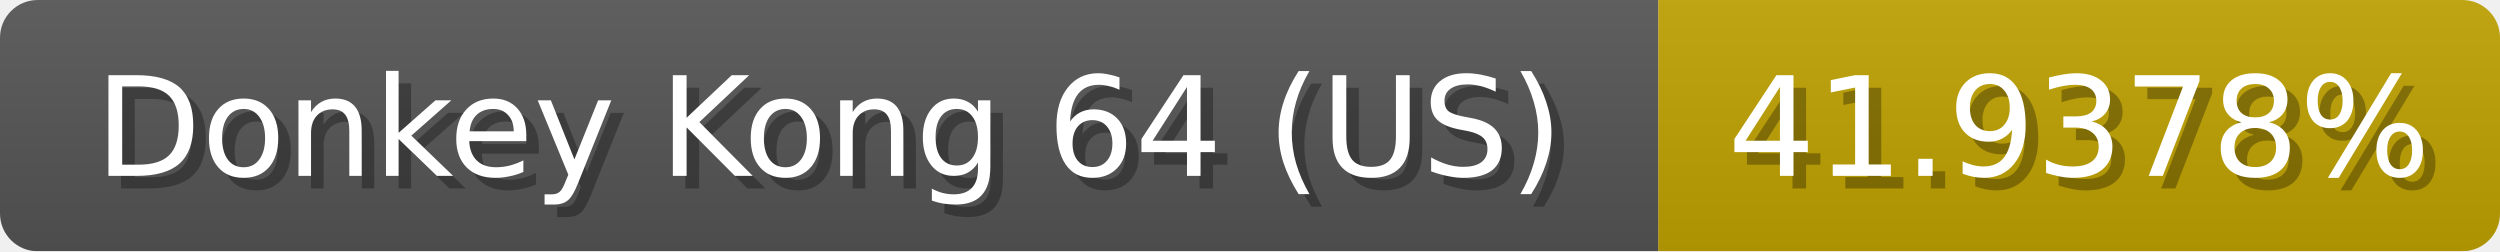
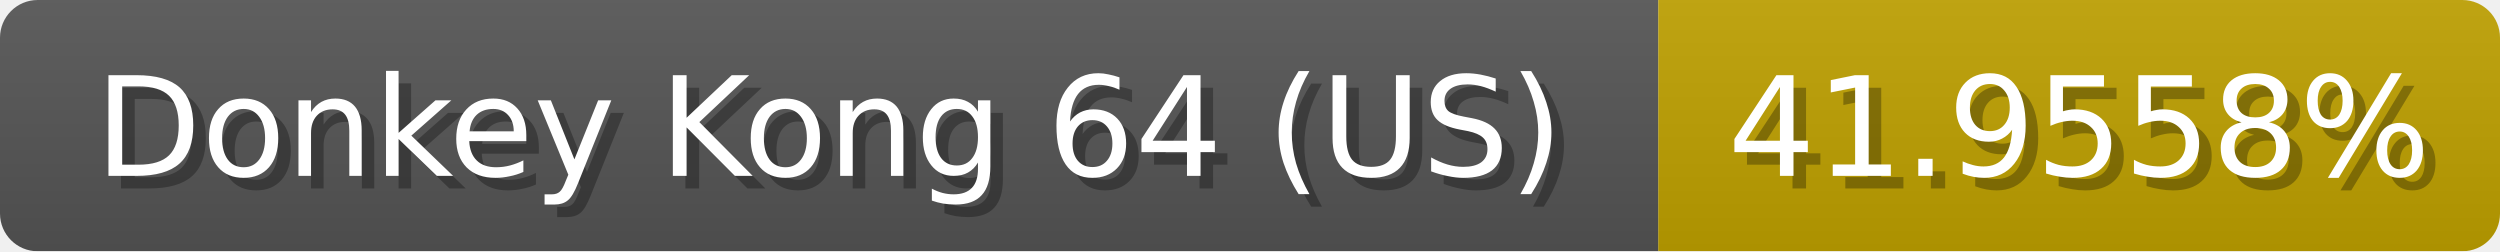
<svg xmlns="http://www.w3.org/2000/svg" width="199" height="20">
  <linearGradient id="b" x2="0" y2="100%">
    <stop offset="0" stop-color="#bbb" stop-opacity=".1" />
    <stop offset="1" stop-opacity=".1" />
  </linearGradient>
  <mask id="anybadge_1">
    <rect width="199" height="20" rx="3" fill="#fff" />
  </mask>
  <g mask="url(#anybadge_1)">
    <path fill="#555" d="M0 0h132v20H0z" />
    <path fill="#c0a100" d="M132 0h67v20H132z" />
    <path fill="url(#b)" d="M0 0h199v20H0z" />
  </g>
  <g fill="#fff" text-anchor="middle" font-family="DejaVu Sans,Verdana,Geneva,sans-serif" font-size="11">
    <text x="67.0" y="15" fill="#010101" fill-opacity=".3">Donkey Kong 64 (US)</text>
    <text x="66.0" y="14">Donkey Kong 64 (US)</text>
  </g>
  <g fill="#fff" text-anchor="middle" font-family="DejaVu Sans,Verdana,Geneva,sans-serif" font-size="11">
-     <text x="166.5" y="15" fill="#010101" fill-opacity=".3">41.9378%</text>
-     <text x="165.5" y="14">41.9378%</text>
+     <text x="166.5" y="15" fill="#010101" fill-opacity=".3">41.9558%</text>
+     <text x="165.5" y="14">41.9558%</text>
  </g>
</svg>
